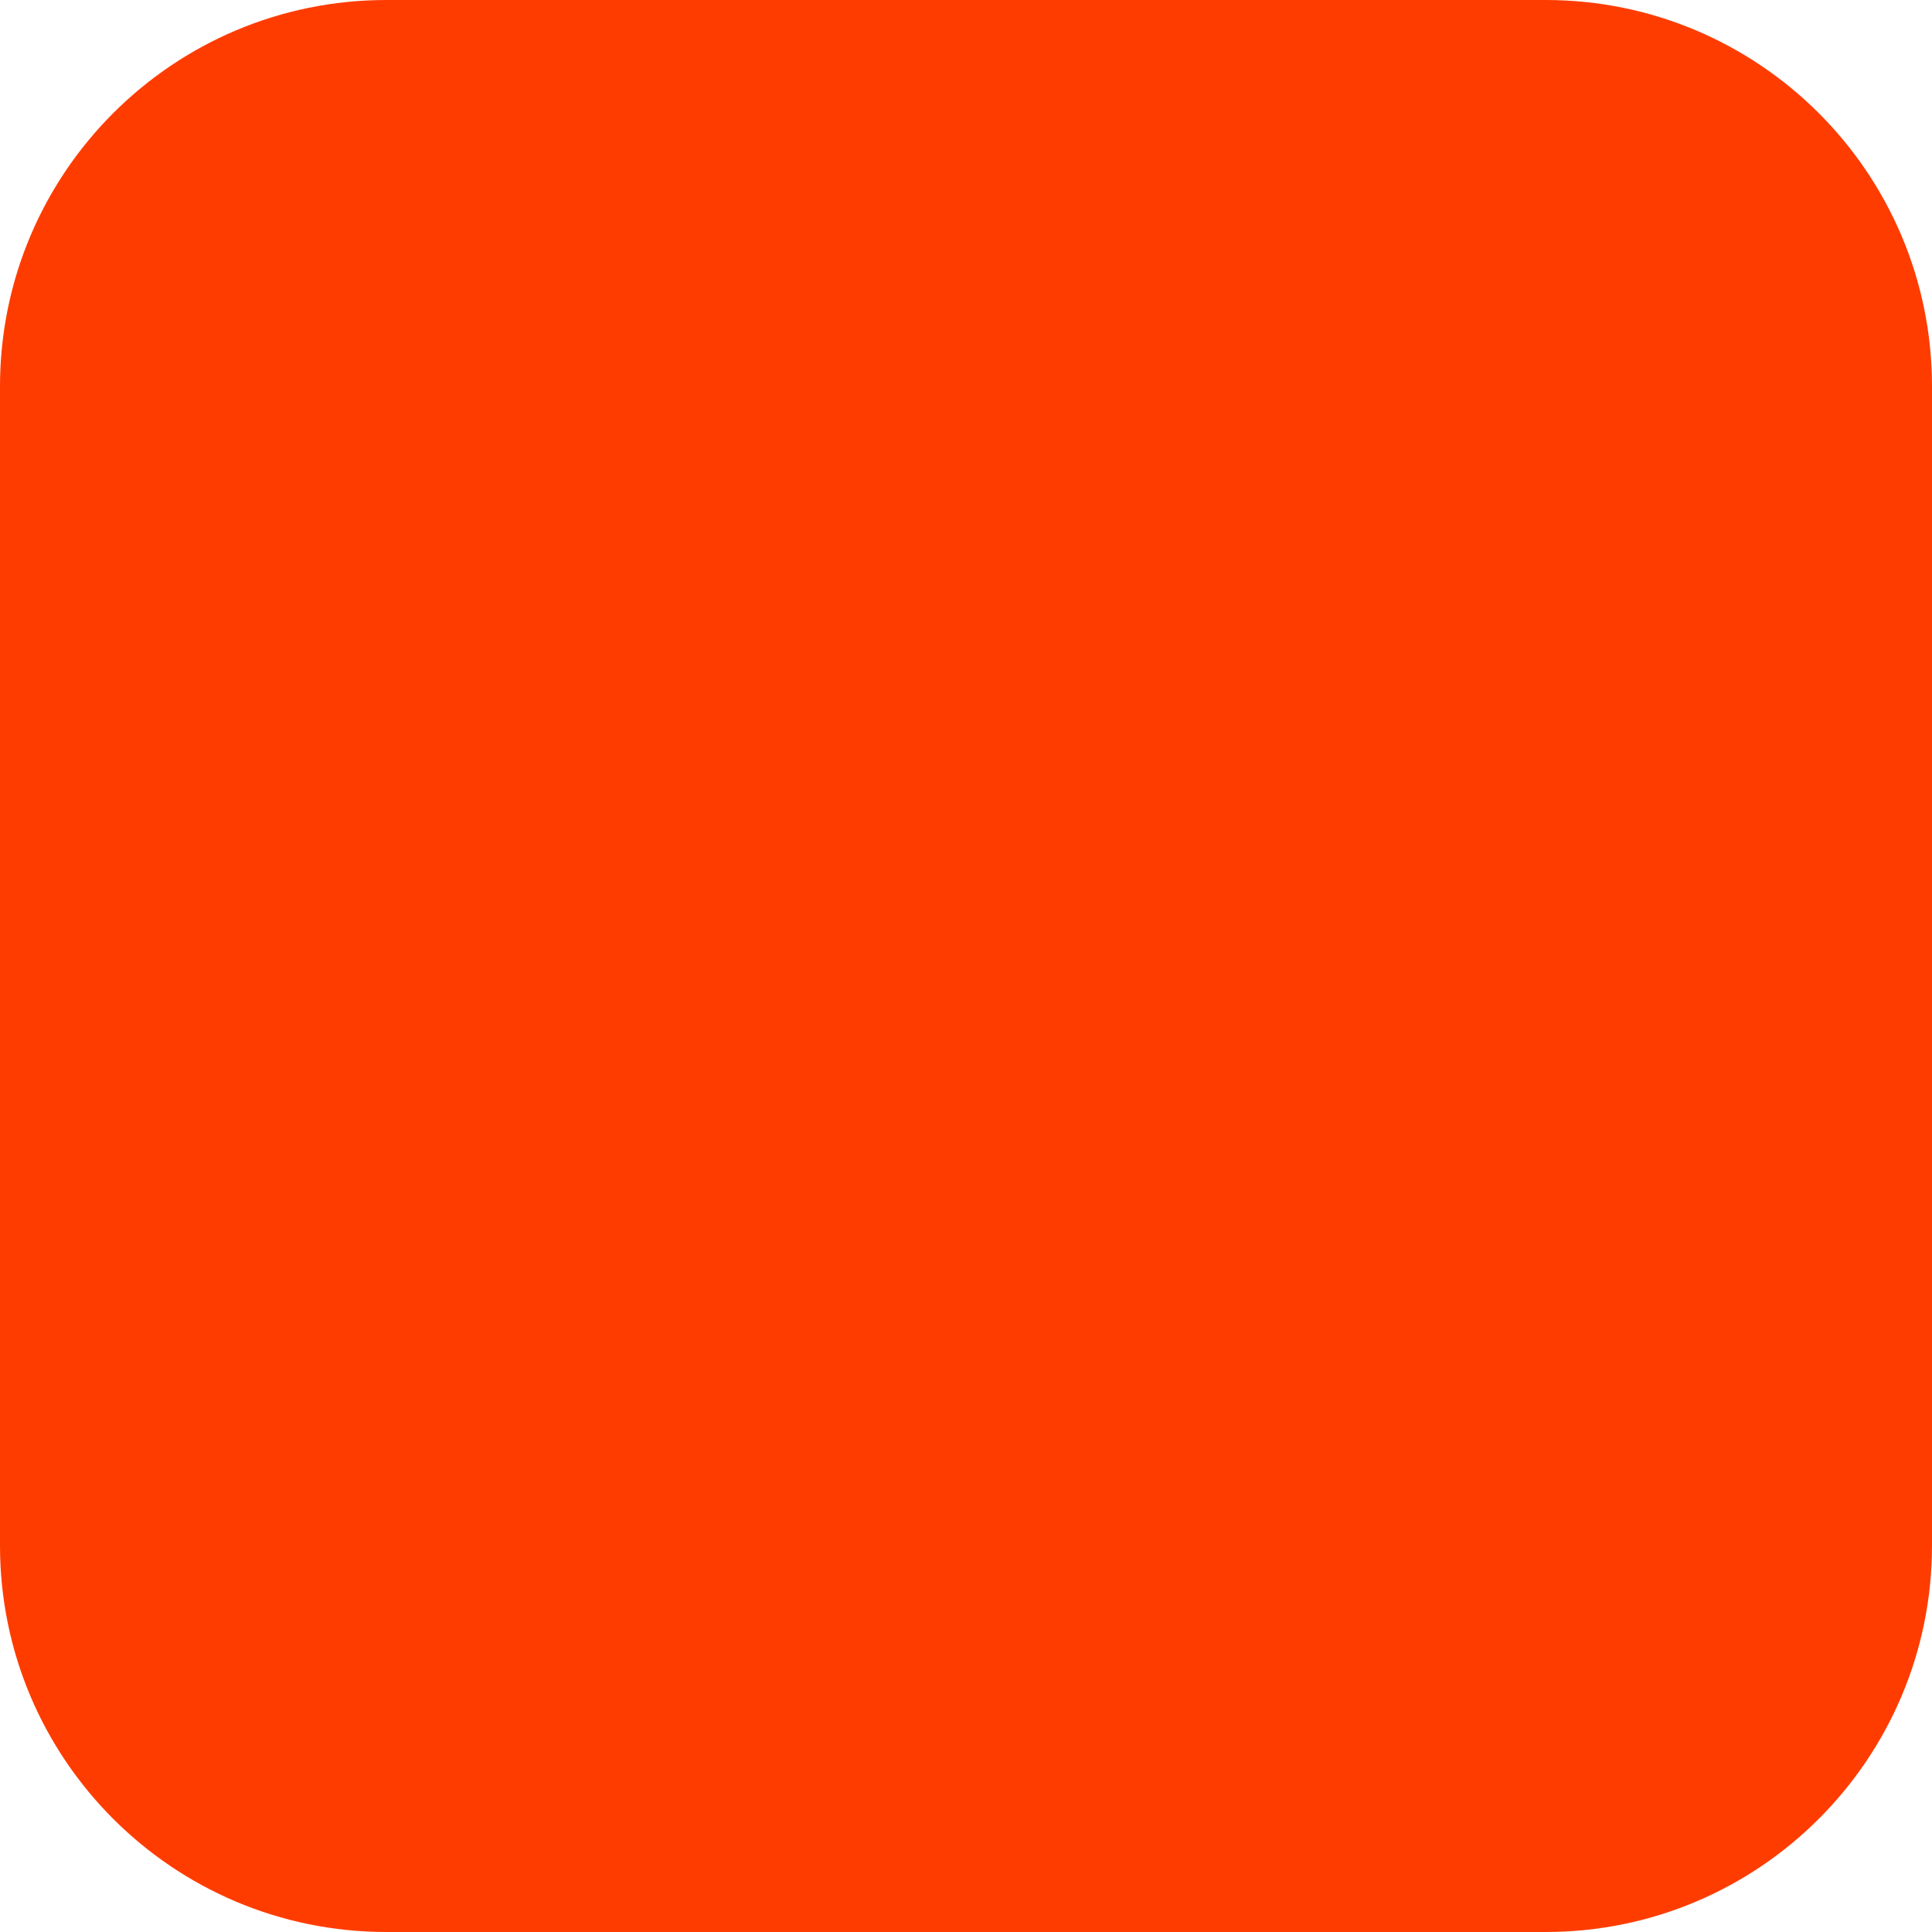
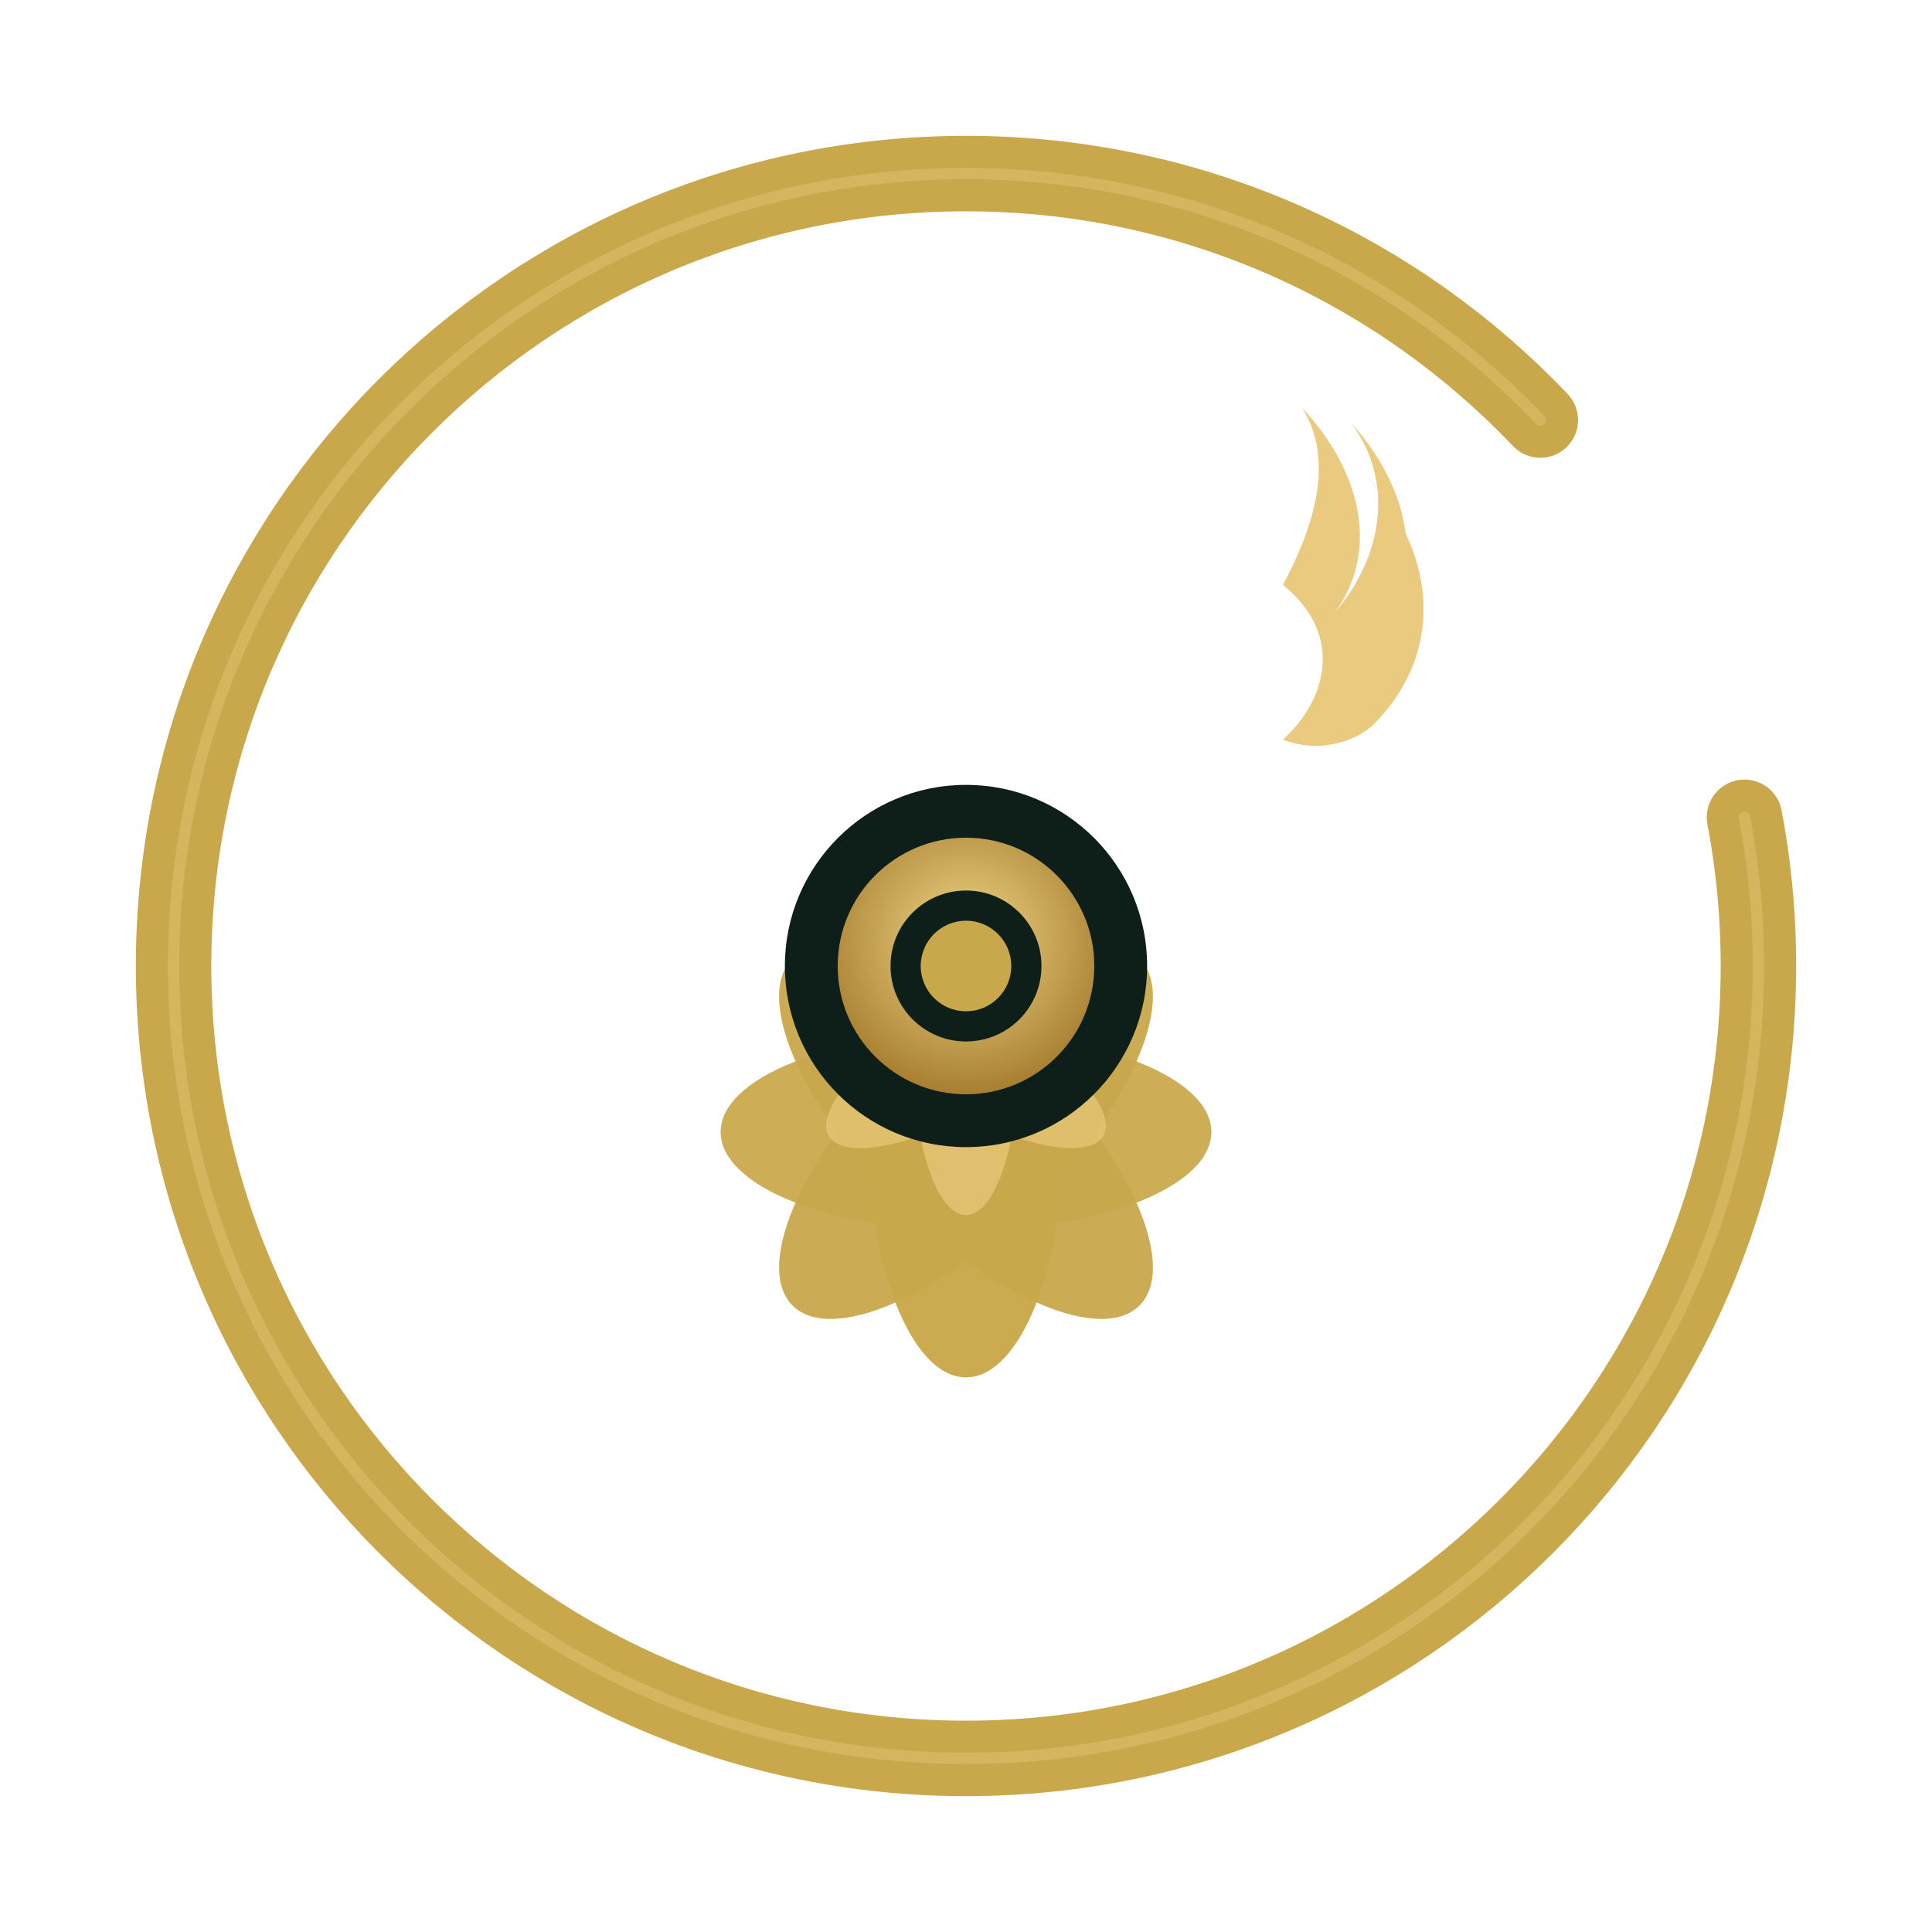
- <svg xmlns="http://www.w3.org/2000/svg" width="180" height="180" viewBox="0 0 180 180" fill="none">
-   <rect width="180" height="180" rx="36" fill="#FF3C00" />
+ <svg xmlns="http://www.w3.org/2000/svg" width="512" height="512" viewBox="0 0 512 512" fill="none">
+   <circle cx="256" cy="256" r="210" stroke="#c9a84c" stroke-width="20" fill="none" stroke-linecap="round" stroke-dasharray="1200 120" stroke-dashoffset="40" />
+   <circle cx="256" cy="256" r="210" stroke="#e8c97a" stroke-width="3" fill="none" stroke-linecap="round" stroke-dasharray="1200 120" stroke-dashoffset="40" opacity="0.4" />
+   <ellipse cx="256" cy="300" rx="26" ry="65" fill="#c9a84c" opacity="0.95" />
+   <ellipse cx="256" cy="300" rx="26" ry="65" fill="#c9a84c" opacity="0.9" transform="rotate(45 256 300)" />
+   <ellipse cx="256" cy="300" rx="26" ry="65" fill="#c9a84c" opacity="0.9" transform="rotate(-45 256 300)" />
+   <ellipse cx="256" cy="300" rx="26" ry="65" fill="#c9a84c" opacity="0.75" transform="rotate(90 256 300)" />
+   <ellipse cx="256" cy="300" rx="26" ry="65" fill="#c9a84c" opacity="0.75" transform="rotate(-90 256 300)" />
+   <ellipse cx="256" cy="300" rx="26" ry="65" fill="#c9a84c" opacity="0.55" transform="rotate(135 256 300)" />
+   <ellipse cx="256" cy="300" rx="26" ry="65" fill="#c9a84c" opacity="0.55" transform="rotate(-135 256 300)" />
+   <ellipse cx="256" cy="300" rx="26" ry="65" fill="#c9a84c" opacity="0.45" transform="rotate(180 256 300)" />
+   <ellipse cx="256" cy="280" rx="14" ry="42" fill="#e8c97a" opacity="0.6" />
+   <ellipse cx="256" cy="280" rx="14" ry="42" fill="#e8c97a" opacity="0.5" transform="rotate(60 256 280)" />
+   <ellipse cx="256" cy="280" rx="14" ry="42" fill="#e8c97a" opacity="0.5" transform="rotate(-60 256 280)" />
+   <ellipse cx="256" cy="280" rx="14" ry="42" fill="#e8c97a" opacity="0.4" transform="rotate(120 256 280)" />
+   <ellipse cx="256" cy="280" rx="14" ry="42" fill="#e8c97a" opacity="0.4" transform="rotate(-120 256 280)" />
+   <ellipse cx="256" cy="280" rx="14" ry="42" fill="#e8c97a" opacity="0.35" transform="rotate(180 256 280)" />
+   <circle cx="256" cy="256" r="48" fill="#0d1f18" />
+   <circle cx="256" cy="256" r="34" fill="url(#goldGrad)" />
+   <circle cx="256" cy="256" r="20" fill="#0d1f18" />
+   <circle cx="256" cy="256" r="12" fill="#c9a84c" />
+   <path d="M 340 155      C 348 140, 354 122, 345 108     C 360 124, 366 145, 354 162     C 366 148, 370 128, 358 112     C 376 132, 378 156, 362 174     C 373 160, 376 140, 362 126     C 382 148, 382 174, 364 192     C 360 196, 350 200, 340 196     C 352 185, 356 168, 340 155 Z" fill="#e8c97a" opacity="0.97" />
+   <defs>
+     <radialGradient id="goldGrad" cx="50%" cy="40%" r="60%">
+       <stop offset="0%" stop-color="#f0d887" />
+       <stop offset="100%" stop-color="#a87e30" />
+     </radialGradient>
+   </defs>
</svg>
